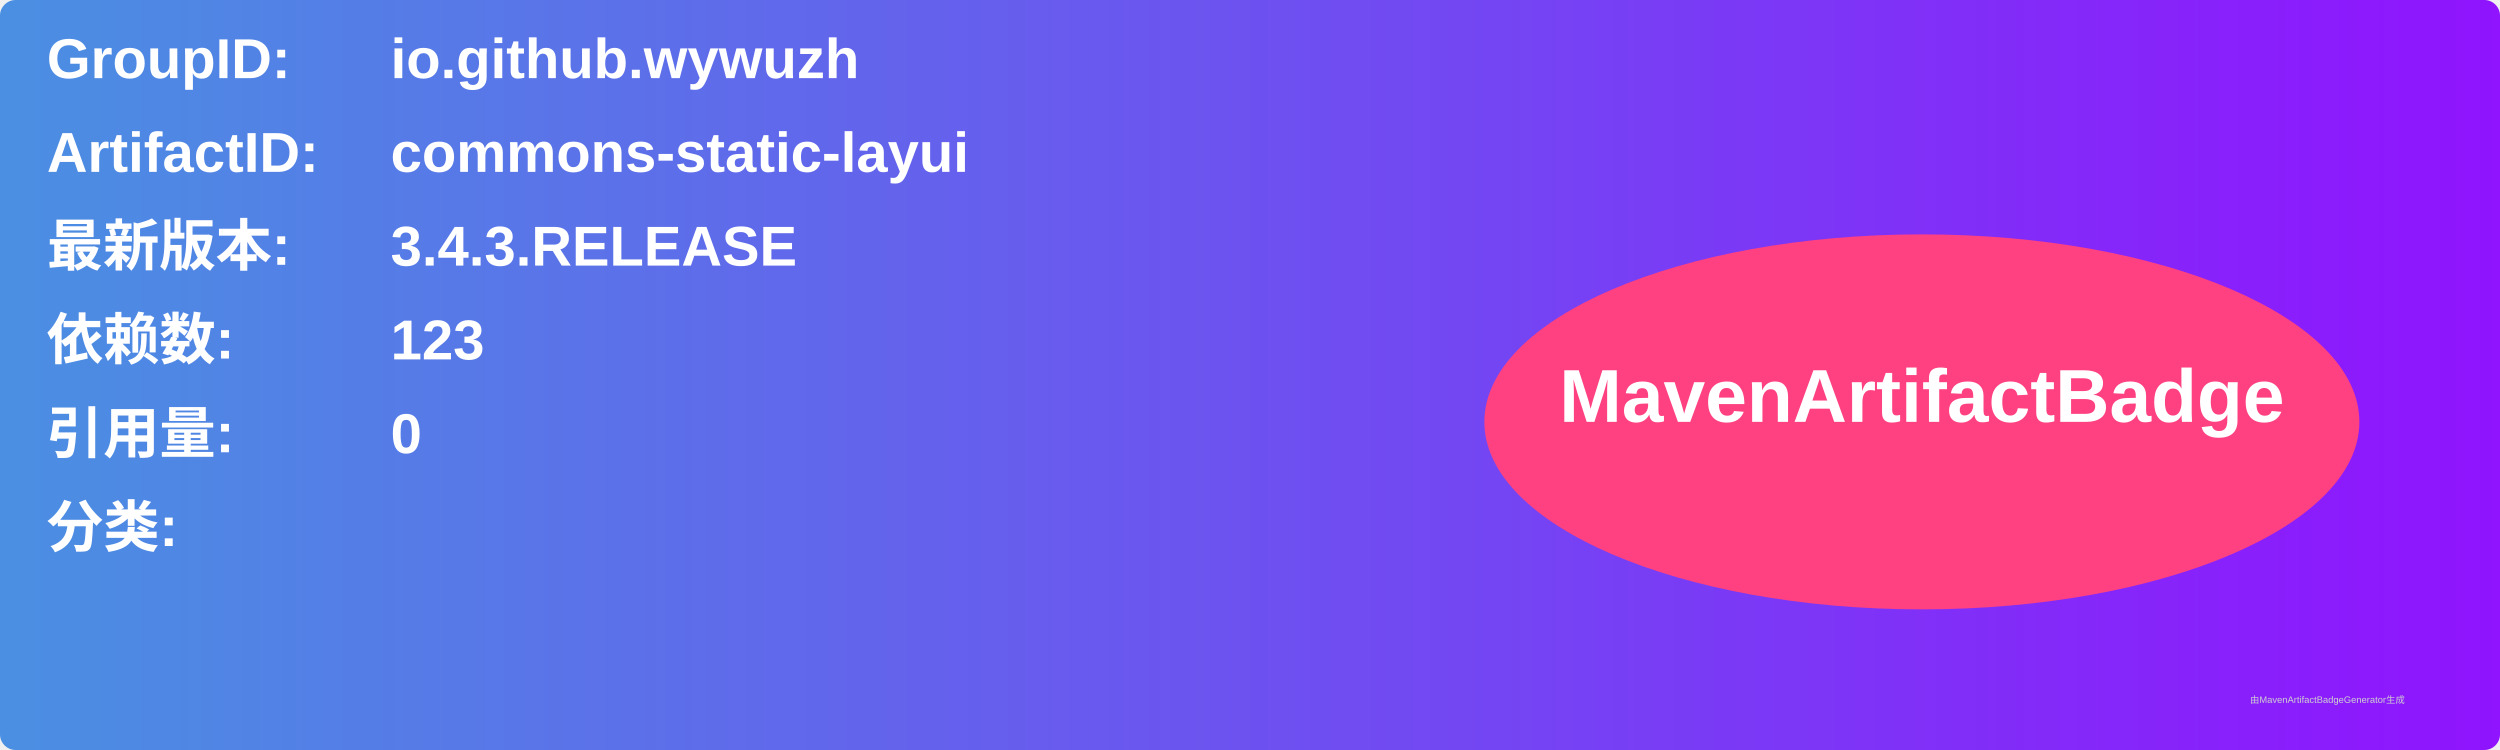
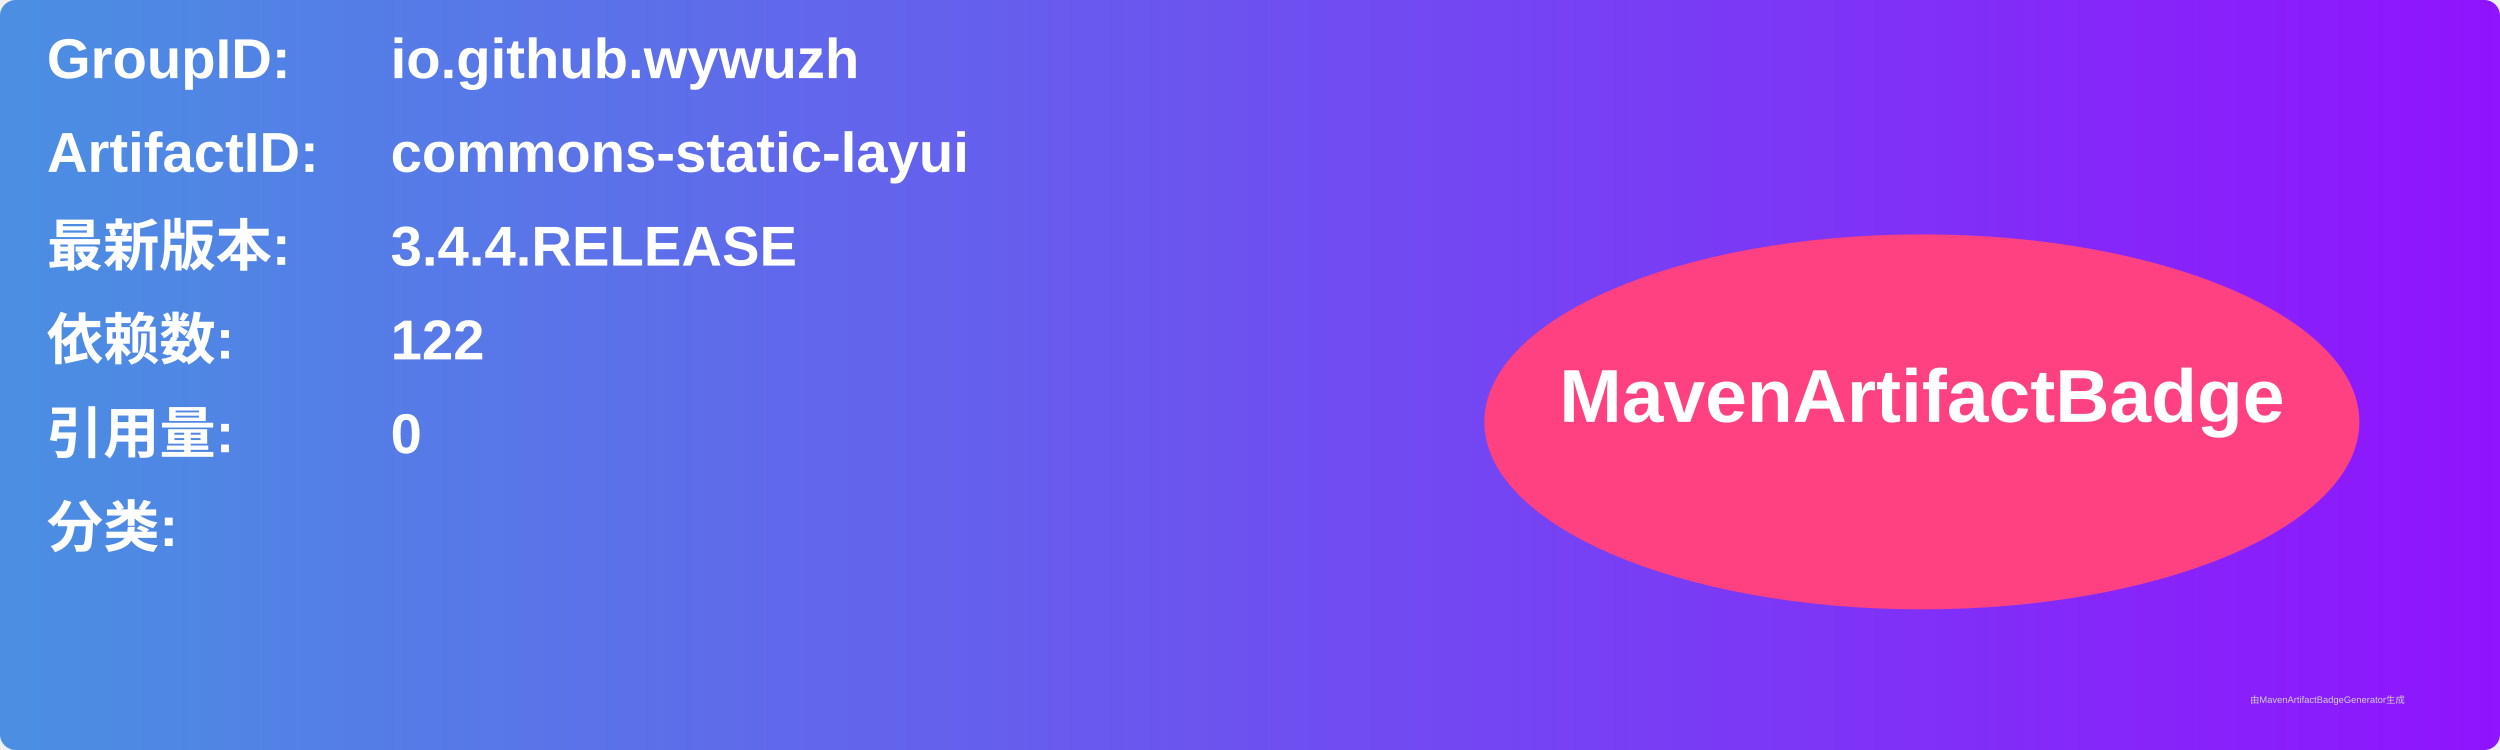
<svg xmlns="http://www.w3.org/2000/svg" width="800" height="240" viewBox="0 0 800 240">
  <linearGradient id="grad" x1="0%" y1="0%" x2="100%" y2="0%">
    <stop offset="0%" stop-color="#4a90e2" />
    <stop offset="100%" stop-color="#9013fe" />
  </linearGradient>
  <rect width="100%" height="100%" rx="5" ry="5" fill="url(#grad)" />
  <g transform="translate(15, 15)">
    <text x="0" y="10" font-family="Arial" font-size="18" fill="white" font-weight="bold" width="260">GroupID:</text>
    <text x="110" y="10" font-family="Arial" font-size="18" fill="white" font-weight="bold" width="460">io.github.wywuzh</text>
    <text x="0" y="40" font-family="Arial" font-size="18" fill="white" font-weight="bold" width="260">ArtifactID:</text>
    <text x="110" y="40" font-family="Arial" font-size="18" fill="white" font-weight="bold" width="460">commons-static-layui</text>
    <text x="0" y="70" font-family="Arial" font-size="18" fill="white" font-weight="bold">最新版本:</text>
    <text x="110" y="70" font-family="Arial" font-size="18" fill="white" font-weight="bold">
-       <tspan font-weight="bold">3.4.3.RELEASE</tspan>
+       <tspan font-weight="bold">3.4.4.RELEASE</tspan>
    </text>
    <text x="0" y="100" font-family="Arial" font-size="18" fill="white" font-weight="bold">依赖数: </text>
    <text x="110" y="100" font-family="Arial" font-size="18" fill="white">
-       <tspan font-weight="bold">123</tspan>
+       <tspan font-weight="bold">122</tspan>
    </text>
    <text x="0" y="130" font-family="Arial" font-size="18" fill="white" font-weight="bold">引用量: </text>
    <text x="110" y="130" font-family="Arial" font-size="18" fill="white">
      <tspan font-weight="bold">0</tspan>
    </text>
    <text x="0" y="160" font-family="Arial" font-size="18" fill="white" font-weight="bold">分类:</text>
    <text x="10" y="190" font-family="Arial" font-size="10" fill="white">
      <tspan font-weight="bold" />
    </text>
    <ellipse cx="600" cy="120" rx="140" ry="60" fill="#ff4081" />
    <text x="600" y="120" text-anchor="middle" font-family="Arial" font-size="24" fill="white" font-weight="bold">MavenArtifactBadge</text>
  </g>
  <text x="720" y="225" font-family="Arial" font-size="3" fill="#d0d0d0">由MavenArtifactBadgeGenerator生成</text>
</svg>
